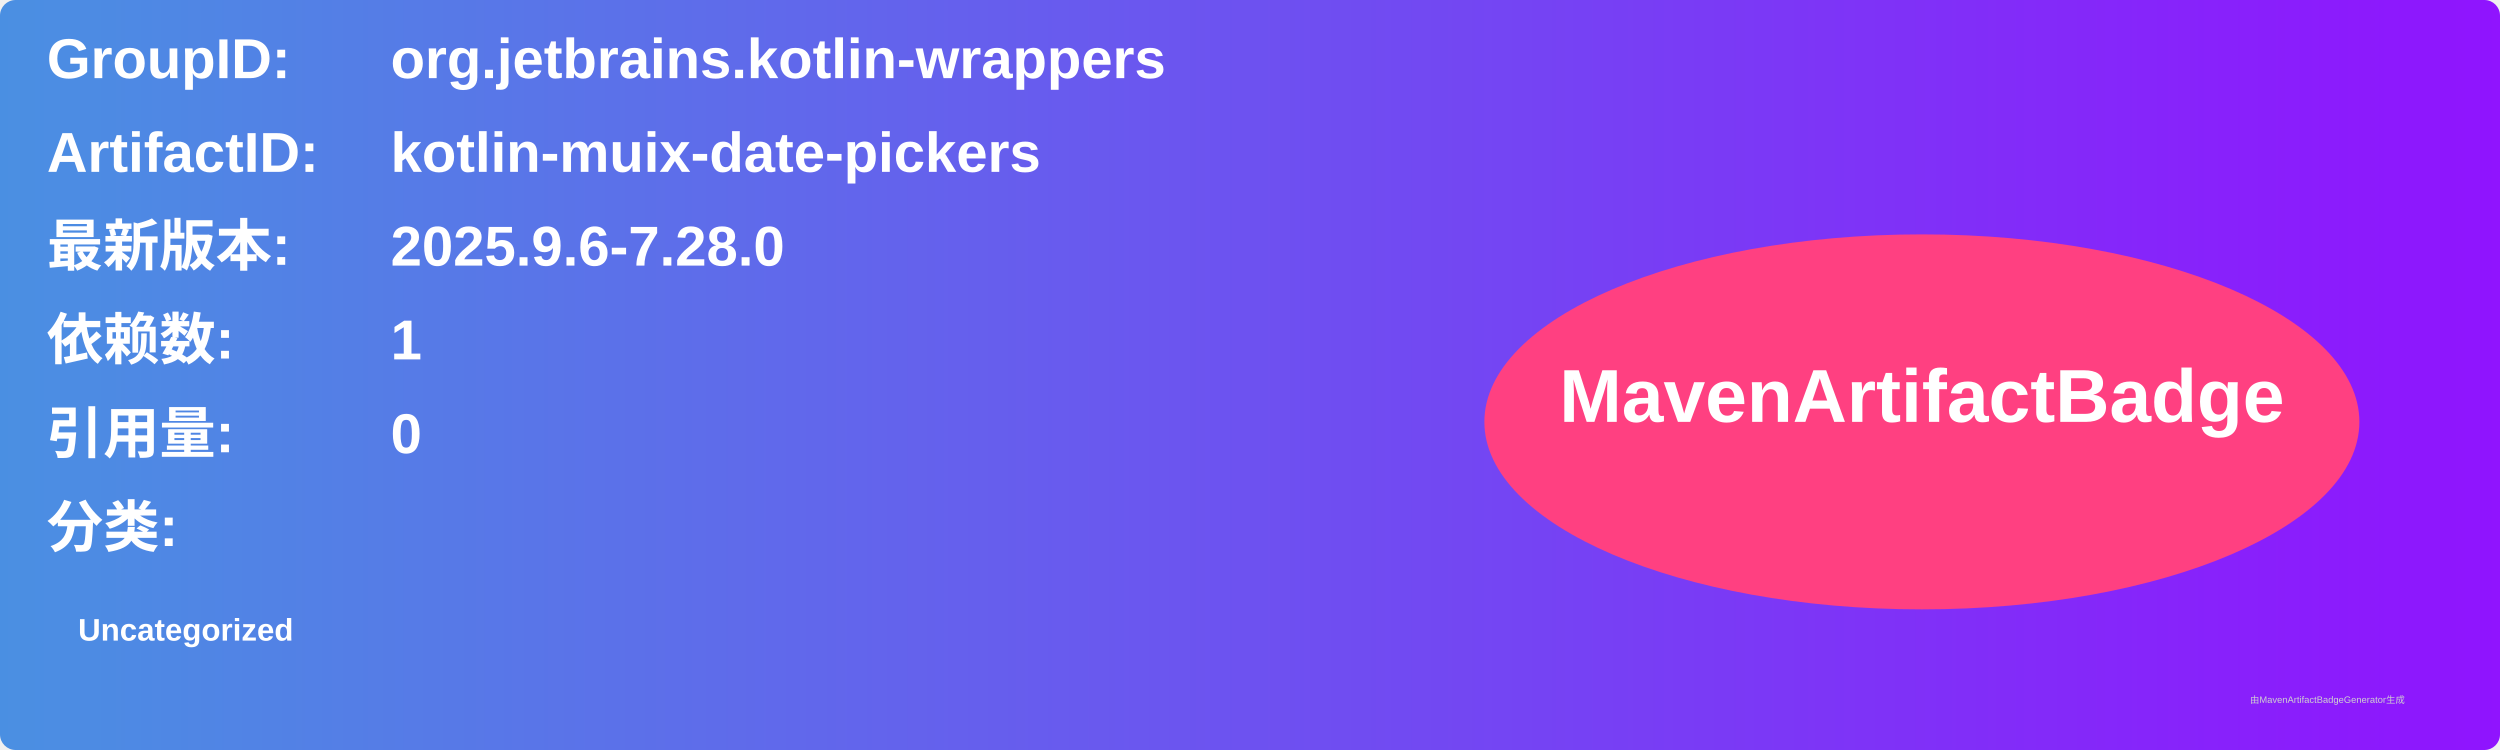
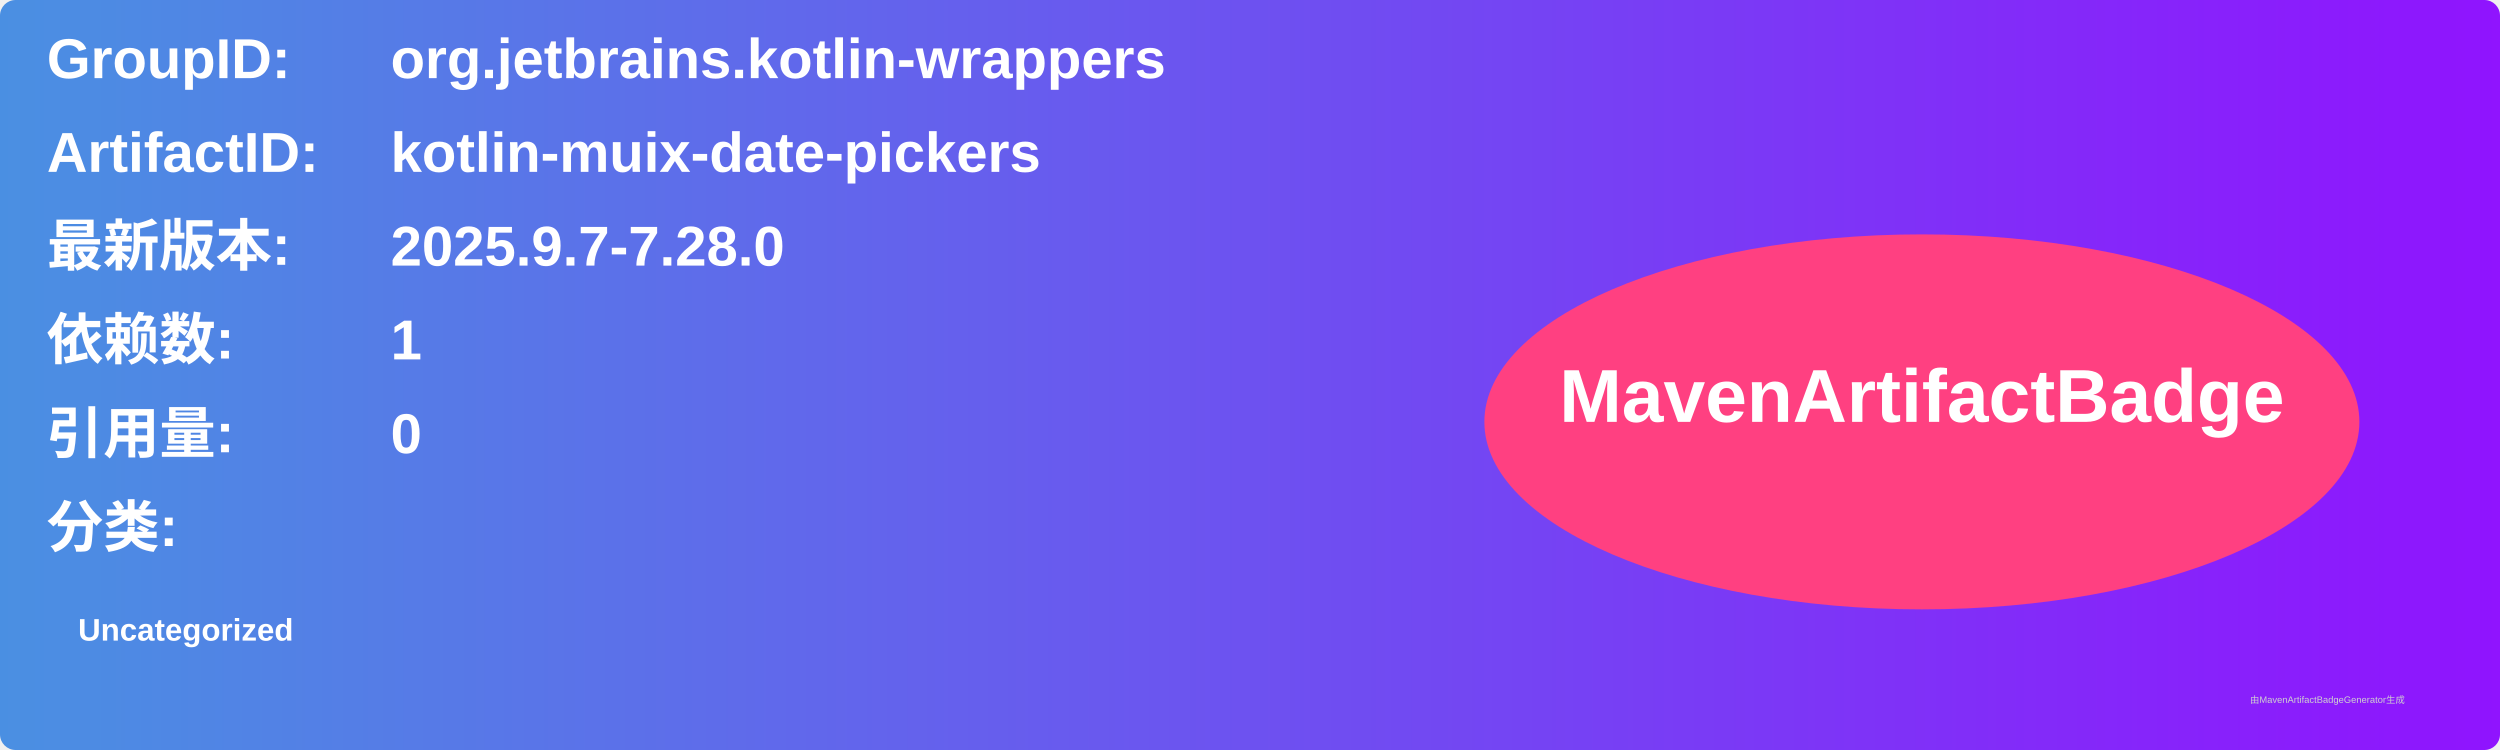
<svg xmlns="http://www.w3.org/2000/svg" width="800" height="240" viewBox="0 0 800 240">
  <linearGradient id="grad" x1="0%" y1="0%" x2="100%" y2="0%">
    <stop offset="0%" stop-color="#4a90e2" />
    <stop offset="100%" stop-color="#9013fe" />
  </linearGradient>
  <rect width="100%" height="100%" rx="5" ry="5" fill="url(#grad)" />
  <g transform="translate(15, 15)">
    <text x="0" y="10" font-family="Arial" font-size="18" fill="white" font-weight="bold" width="260">GroupID:</text>
    <text x="110" y="10" font-family="Arial" font-size="18" fill="white" font-weight="bold" width="460">org.jetbrains.kotlin-wrappers</text>
    <text x="0" y="40" font-family="Arial" font-size="18" fill="white" font-weight="bold" width="260">ArtifactID:</text>
    <text x="110" y="40" font-family="Arial" font-size="18" fill="white" font-weight="bold" width="460">kotlin-muix-date-pickers</text>
    <text x="0" y="70" font-family="Arial" font-size="18" fill="white" font-weight="bold">最新版本:</text>
    <text x="110" y="70" font-family="Arial" font-size="18" fill="white" font-weight="bold">
-       <tspan font-weight="bold">2025.9.6-7.28.0</tspan>
+       <tspan font-weight="bold">2025.9.7-7.28.0</tspan>
    </text>
    <text x="0" y="100" font-family="Arial" font-size="18" fill="white" font-weight="bold">依赖数: </text>
    <text x="110" y="100" font-family="Arial" font-size="18" fill="white">
      <tspan font-weight="bold">1</tspan>
    </text>
    <text x="0" y="130" font-family="Arial" font-size="18" fill="white" font-weight="bold">引用量: </text>
    <text x="110" y="130" font-family="Arial" font-size="18" fill="white">
      <tspan font-weight="bold">0</tspan>
    </text>
    <text x="0" y="160" font-family="Arial" font-size="18" fill="white" font-weight="bold">分类:</text>
    <text x="10" y="190" font-family="Arial" font-size="10" fill="white">
      <tspan font-weight="bold">Uncategorized</tspan>
    </text>
    <ellipse cx="600" cy="120" rx="140" ry="60" fill="#ff4081" />
    <text x="600" y="120" text-anchor="middle" font-family="Arial" font-size="24" fill="white" font-weight="bold">MavenArtifactBadge</text>
  </g>
  <text x="720" y="225" font-family="Arial" font-size="3" fill="#d0d0d0">由MavenArtifactBadgeGenerator生成</text>
</svg>
